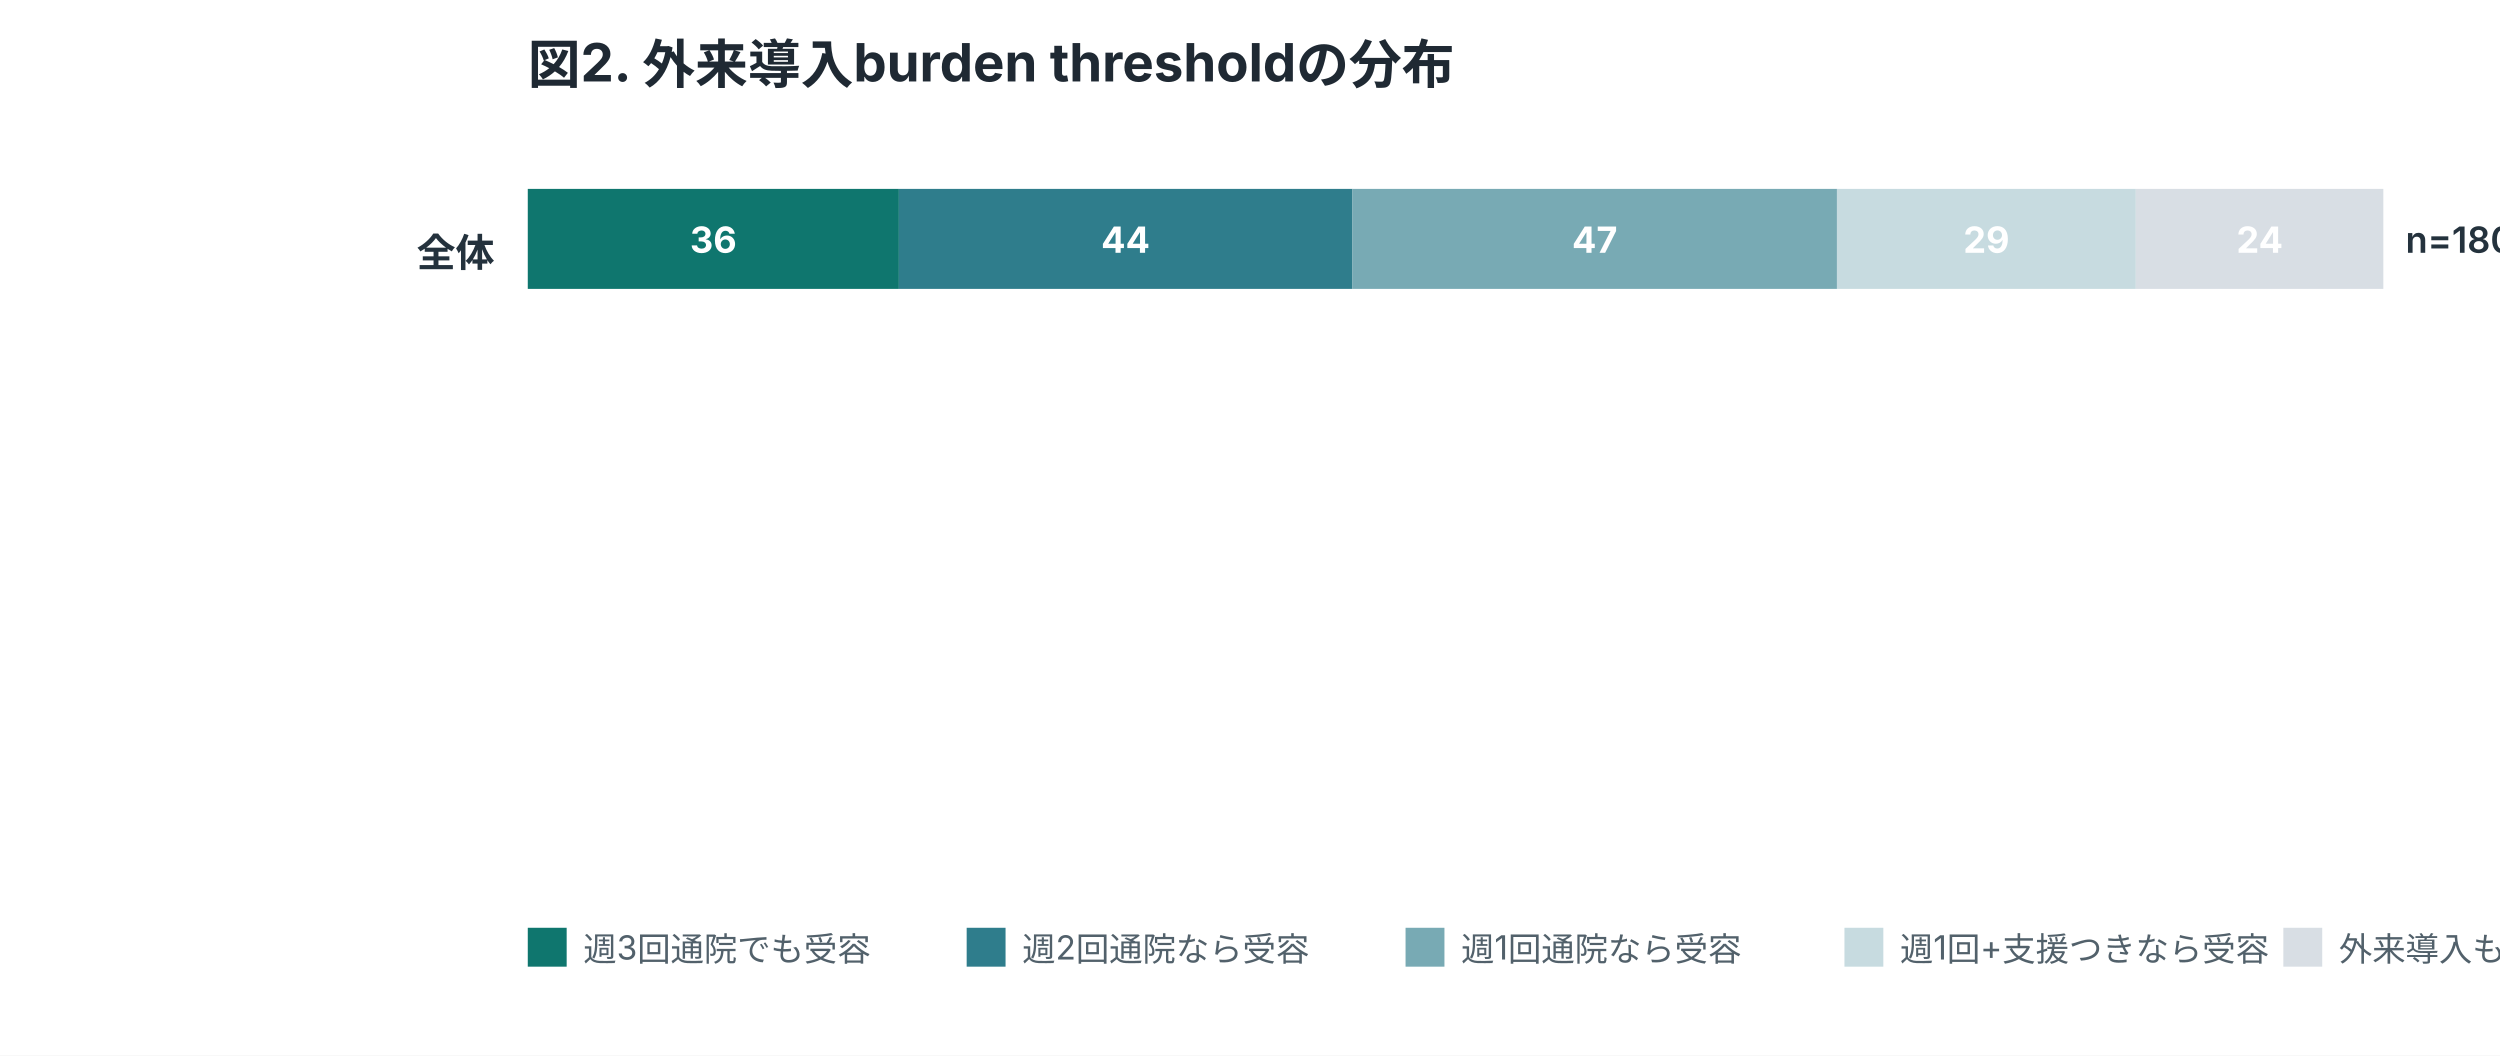
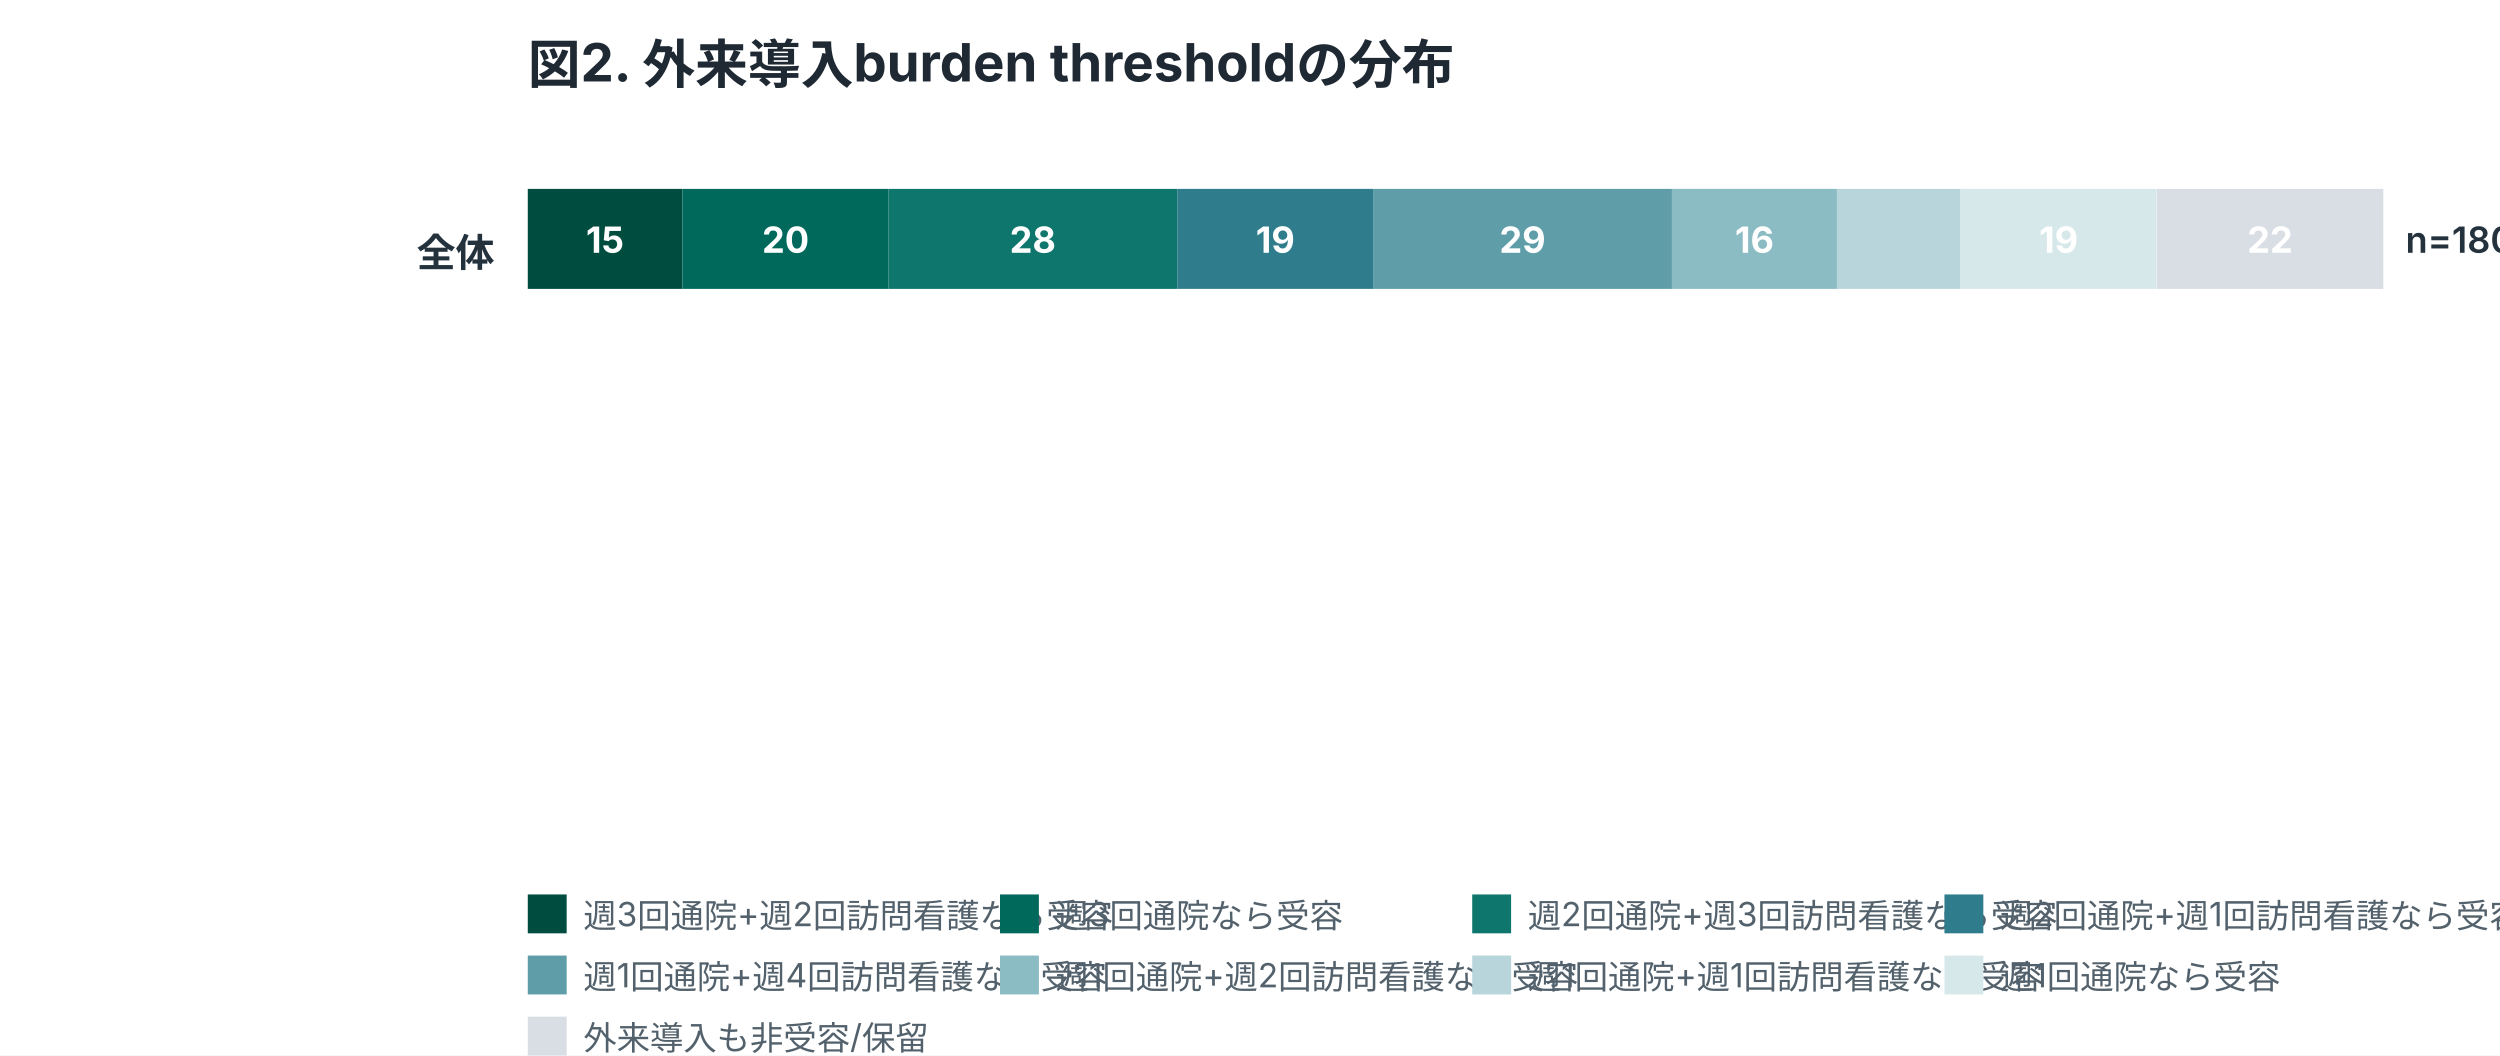
<svg xmlns="http://www.w3.org/2000/svg" width="900" height="380" viewBox="0 0 900 380" role="img">
  <style>
.title{font:700 19px -apple-system,BlinkMacSystemFont,"Segoe UI",sans-serif;fill:#1f2933}
.label{font:600 14px -apple-system,BlinkMacSystemFont,"Segoe UI",sans-serif;fill:#24323d}
.num{font:600 13px -apple-system,BlinkMacSystemFont,"Segoe UI",sans-serif;fill:#24323d}
.axis,.legend,.note{font:12px -apple-system,BlinkMacSystemFont,"Segoe UI",sans-serif;fill:#52616b}
.inside{font:700 13px -apple-system,BlinkMacSystemFont,"Segoe UI",sans-serif;fill:white}
.big{font:700 34px -apple-system,BlinkMacSystemFont,"Segoe UI",sans-serif;fill:#1f2933}
</style>
  <rect width="100%" height="100%" fill="white" />
  <text x="190" y="30" class="title">図2. 外来導入burden thresholdの分布</text>
  <text x="178" y="96" text-anchor="end" class="label">全体</text>
-   <rect x="190.0" y="68" width="133.6" height="36" fill="#0f766e" />
-   <text x="256.8" y="91" text-anchor="middle" class="inside">36</text>
-   <rect x="323.6" y="68" width="163.3" height="36" fill="#2f7d8c" />
-   <text x="405.2" y="91" text-anchor="middle" class="inside">44</text>
-   <rect x="486.9" y="68" width="174.4" height="36" fill="#78aab4" />
-   <text x="574.1" y="91" text-anchor="middle" class="inside">47</text>
-   <rect x="661.3" y="68" width="107.6" height="36" fill="#c7dbe0" />
-   <text x="715.1" y="91" text-anchor="middle" class="inside">29</text>
-   <rect x="768.9" y="68" width="89.1" height="36" fill="#d8dee4" />
-   <text x="813.5" y="91" text-anchor="middle" class="inside">24</text>
+   <rect x="190.0" y="68" width="55.7" height="36" fill="#004d40" />
+   <text x="217.8" y="91" text-anchor="middle" class="inside">15</text>
+   <rect x="245.7" y="68" width="74.2" height="36" fill="#00695c" />
+   <text x="282.8" y="91" text-anchor="middle" class="inside">20</text>
+   <rect x="319.9" y="68" width="103.9" height="36" fill="#0f766e" />
+   <text x="371.8" y="91" text-anchor="middle" class="inside">28</text>
+   <rect x="423.8" y="68" width="70.5" height="36" fill="#2f7d8c" />
+   <text x="459.1" y="91" text-anchor="middle" class="inside">19</text>
+   <rect x="494.3" y="68" width="107.6" height="36" fill="#5f9ea8" />
+   <text x="548.1" y="91" text-anchor="middle" class="inside">29</text>
+   <rect x="601.9" y="68" width="59.4" height="36" fill="#8bbbc3" />
+   <text x="631.6" y="91" text-anchor="middle" class="inside">16</text>
+   <rect x="661.3" y="68" width="44.5" height="36" fill="#b7d5da" />
+   <rect x="705.8" y="68" width="70.5" height="36" fill="#d7e8eb" />
+   <text x="741.1" y="91" text-anchor="middle" class="inside">19</text>
+   <rect x="776.4" y="68" width="81.6" height="36" fill="#d8dee4" />
+   <text x="817.2" y="91" text-anchor="middle" class="inside">22</text>
  <text x="866" y="91" class="num">n=180</text>
-   <rect x="190" y="334" width="14" height="14" fill="#0f766e" />
-   <text x="210" y="346" class="legend">週3回通院でも受容</text>
-   <rect x="348" y="334" width="14" height="14" fill="#2f7d8c" />
-   <text x="368" y="346" class="legend">週2回通院なら受容</text>
-   <rect x="506" y="334" width="14" height="14" fill="#78aab4" />
-   <text x="526" y="346" class="legend">週1回通院なら受容</text>
-   <rect x="664" y="334" width="14" height="14" fill="#c7dbe0" />
-   <text x="684" y="346" class="legend">週1回+支援つきなら受容</text>
-   <rect x="822" y="334" width="14" height="14" fill="#d8dee4" />
-   <text x="842" y="346" class="legend">外来導入も非受容/保留</text>
+   <rect x="190" y="322" width="14" height="14" fill="#004d40" />
+   <text x="210" y="334" class="legend">週3回通院+週2回訪問看護なら受容</text>
+   <rect x="360" y="322" width="14" height="14" fill="#00695c" />
+   <text x="380" y="334" class="legend">週3回通院なら受容</text>
+   <rect x="530" y="322" width="14" height="14" fill="#0f766e" />
+   <text x="550" y="334" class="legend">週2回通院+週3回訪問看護なら受容</text>
+   <rect x="700" y="322" width="14" height="14" fill="#2f7d8c" />
+   <text x="720" y="334" class="legend">週2回通院+週1回訪問看護なら受容</text>
+   <rect x="190" y="344" width="14" height="14" fill="#5f9ea8" />
+   <text x="210" y="356" class="legend">週1回通院+週4回訪問看護なら受容</text>
+   <rect x="360" y="344" width="14" height="14" fill="#8bbbc3" />
+   <text x="380" y="356" class="legend">週1回通院+週2回訪問看護なら受容</text>
+   <rect x="530" y="344" width="14" height="14" fill="#b7d5da" />
+   <text x="550" y="356" class="legend">週1回通院+週1回訪問看護なら受容</text>
+   <rect x="700" y="344" width="14" height="14" fill="#d7e8eb" />
+   <text x="720" y="356" class="legend">週1回通院なら受容</text>
+   <rect x="190" y="366" width="14" height="14" fill="#d8dee4" />
+   <text x="210" y="378" class="legend">外来導入も非受容/保留</text>
</svg>
